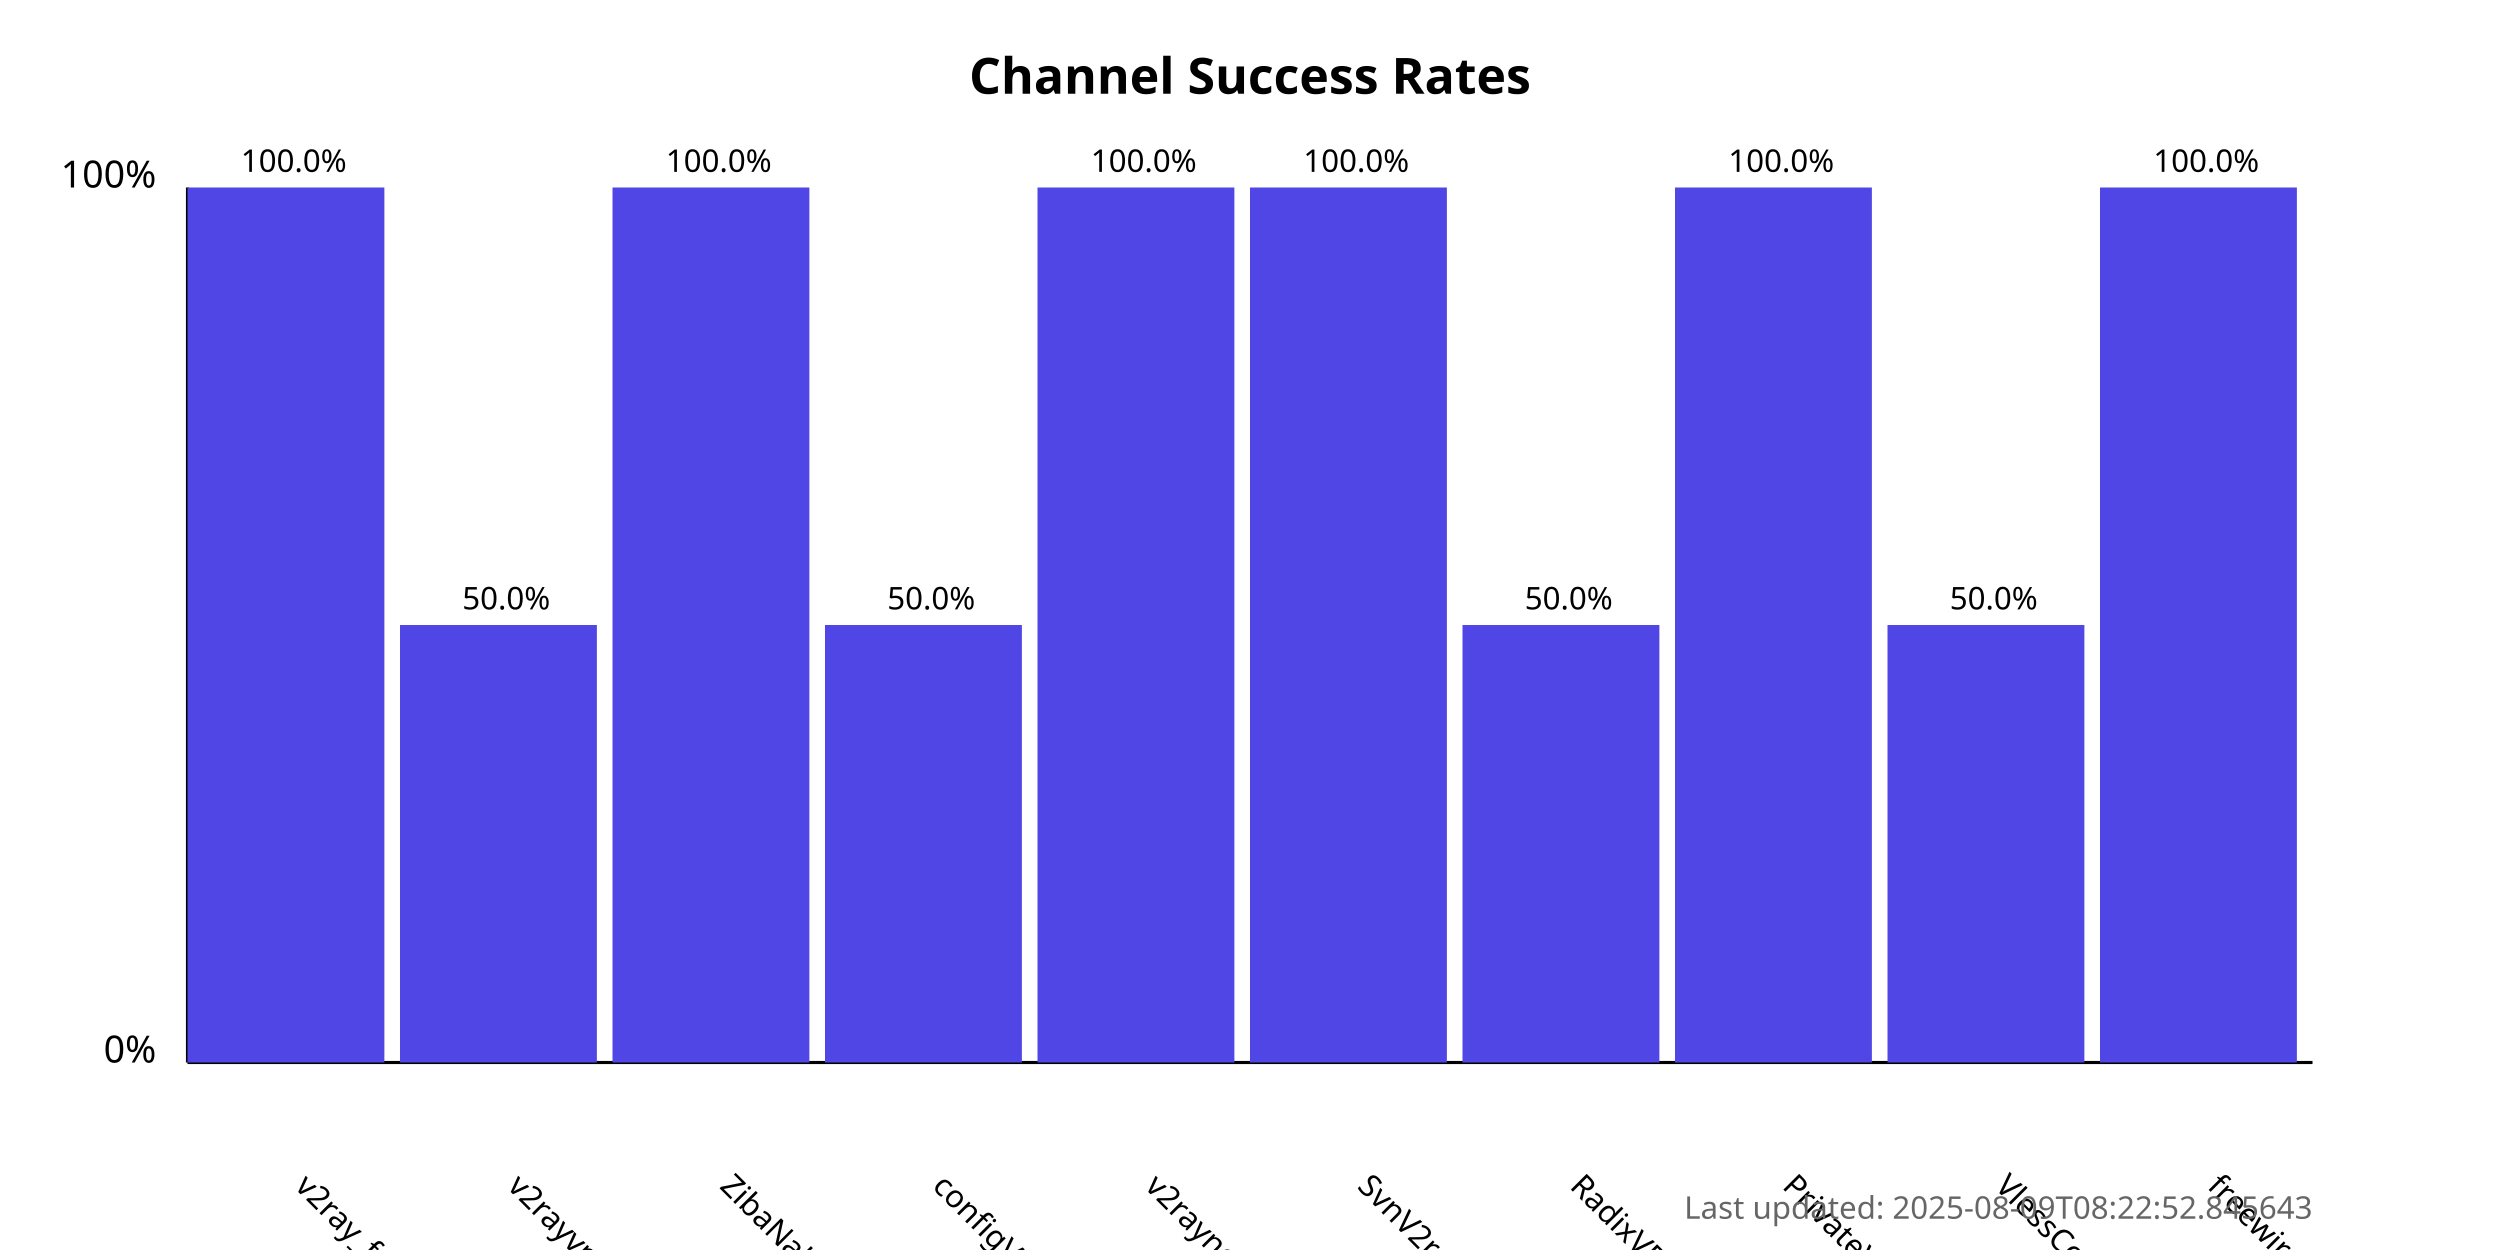
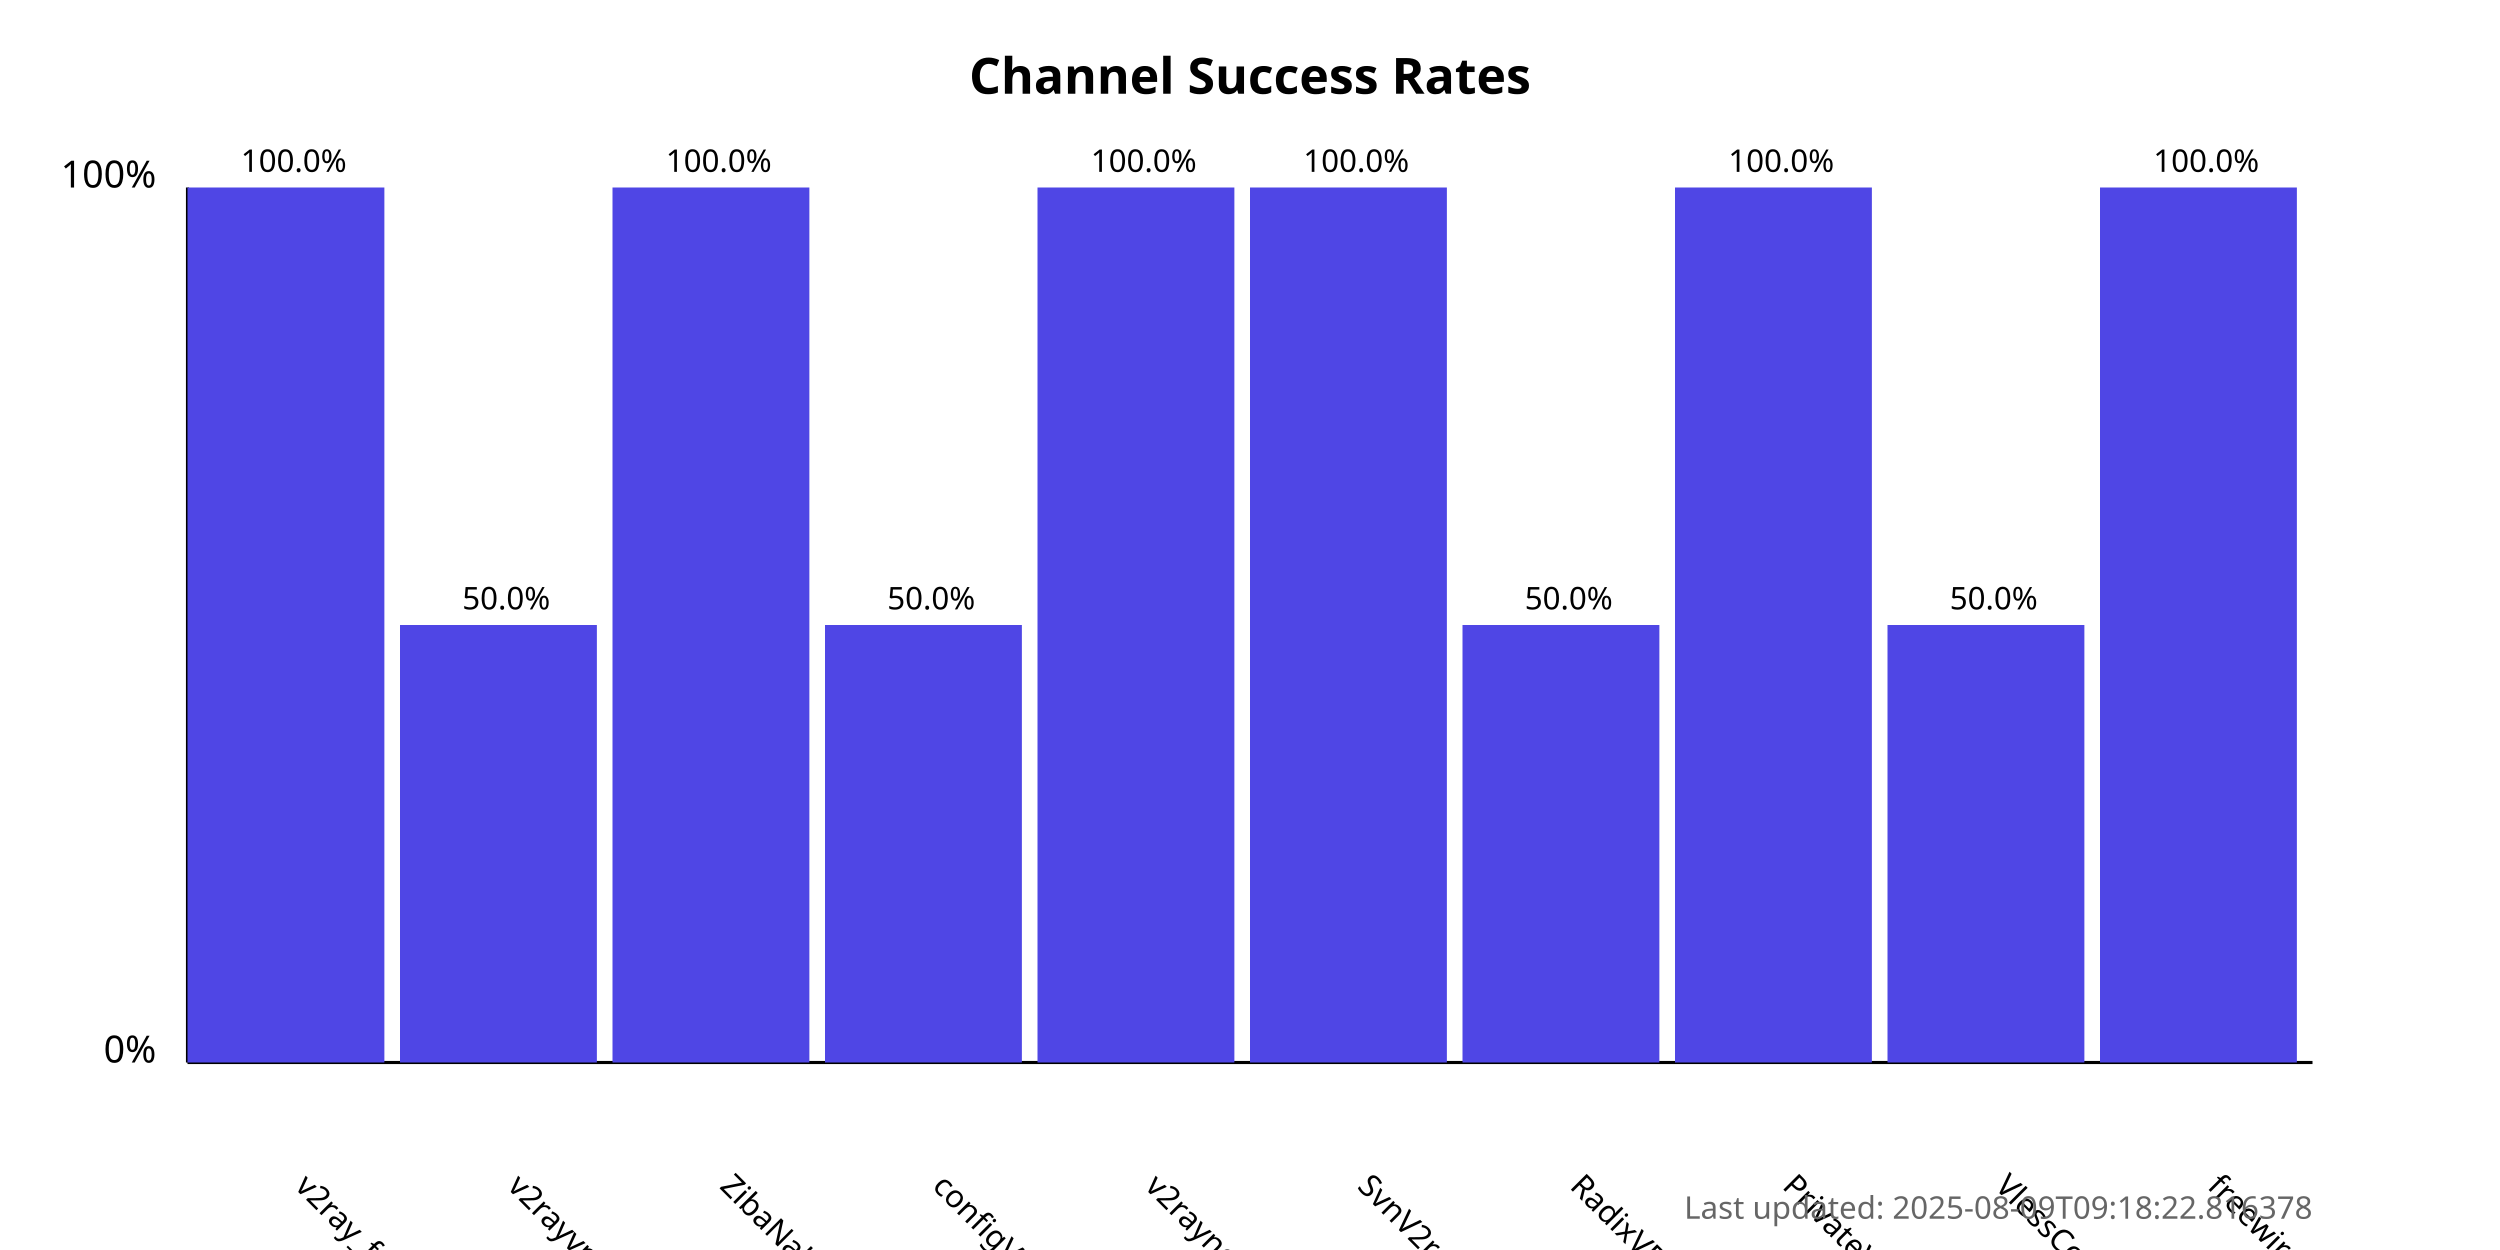
<svg xmlns="http://www.w3.org/2000/svg" width="800" height="400">
  <style>
            .chart-title { font: bold 16px sans-serif; }
            .axis-label { font: 12px sans-serif; }
            .tick-label { font: 10px sans-serif; }
            .bar { fill: #4f46e5; }
            .bar:hover { fill: #6366f1; }
            .timestamp { font: 10px sans-serif; fill: #666; }
        </style>
  <text x="400.0" y="30" text-anchor="middle" class="chart-title">
            Channel Success Rates
        </text>
  <line x1="60" y1="340" x2="60" y2="60" stroke="black" stroke-width="1" />
  <line x1="60" y1="340" x2="740" y2="340" stroke="black" stroke-width="1" />
  <text x="50" y="340" text-anchor="end" class="axis-label">0%</text>
  <text x="50" y="60" text-anchor="end" class="axis-label">100%</text>
  <g>
    <rect x="60" y="60.0" width="63.0" height="280.0" class="bar" />
    <text x="94.0" y="380" transform="rotate(45, 94.0, 380)" text-anchor="start" class="tick-label">
                v2ray_free_conf
            </text>
    <text x="94.0" y="55.0" text-anchor="middle" class="tick-label">
                100.0%
            </text>
  </g>
  <g>
    <rect x="128.0" y="200.0" width="63.0" height="140.0" class="bar" />
    <text x="162.0" y="380" transform="rotate(45, 162.0, 380)" text-anchor="start" class="tick-label">
                v2rayvpno
            </text>
    <text x="162.0" y="195.0" text-anchor="middle" class="tick-label">
                50.0%
            </text>
  </g>
  <g>
    <rect x="196.0" y="60.0" width="63.0" height="280.0" class="bar" />
    <text x="230.0" y="380" transform="rotate(45, 230.0, 380)" text-anchor="start" class="tick-label">
                ZibaNabz
            </text>
    <text x="230.0" y="55.0" text-anchor="middle" class="tick-label">
                100.0%
            </text>
  </g>
  <g>
    <rect x="264.0" y="200.0" width="63.0" height="140.0" class="bar" />
    <text x="298.0" y="380" transform="rotate(45, 298.0, 380)" text-anchor="start" class="tick-label">
                configV2rayForFree
            </text>
    <text x="298.0" y="195.0" text-anchor="middle" class="tick-label">
                50.0%
            </text>
  </g>
  <g>
    <rect x="332.0" y="60.0" width="63.0" height="280.0" class="bar" />
    <text x="366.0" y="380" transform="rotate(45, 366.0, 380)" text-anchor="start" class="tick-label">
                v2rayngvpn
            </text>
    <text x="366.0" y="55.0" text-anchor="middle" class="tick-label">
                100.0%
            </text>
  </g>
  <g>
    <rect x="400.0" y="60.0" width="63.0" height="280.0" class="bar" />
    <text x="434.0" y="380" transform="rotate(45, 434.0, 380)" text-anchor="start" class="tick-label">
                SvnV2ray
            </text>
    <text x="434.0" y="55.0" text-anchor="middle" class="tick-label">
                100.0%
            </text>
  </g>
  <g>
    <rect x="468.0" y="200.0" width="63.0" height="140.0" class="bar" />
    <text x="502.0" y="380" transform="rotate(45, 502.0, 380)" text-anchor="start" class="tick-label">
                RadixVPN
            </text>
    <text x="502.0" y="195.0" text-anchor="middle" class="tick-label">
                50.0%
            </text>
  </g>
  <g>
    <rect x="536.0" y="60.0" width="63.0" height="280.0" class="bar" />
    <text x="570.0" y="380" transform="rotate(45, 570.0, 380)" text-anchor="start" class="tick-label">
                PrivateVPNs
            </text>
    <text x="570.0" y="55.0" text-anchor="middle" class="tick-label">
                100.0%
            </text>
  </g>
  <g>
    <rect x="604.0" y="200.0" width="63.0" height="140.0" class="bar" />
    <text x="638.0" y="380" transform="rotate(45, 638.0, 380)" text-anchor="start" class="tick-label">
                VlessConfig
            </text>
    <text x="638.0" y="195.0" text-anchor="middle" class="tick-label">
                50.0%
            </text>
  </g>
  <g>
    <rect x="672.0" y="60.0" width="63.0" height="280.0" class="bar" />
    <text x="706.0" y="380" transform="rotate(45, 706.0, 380)" text-anchor="start" class="tick-label">
                freewireguard
            </text>
    <text x="706.0" y="55.0" text-anchor="middle" class="tick-label">
                100.0%
            </text>
  </g>
  <text x="740" y="390" text-anchor="end" class="timestamp">
-             Last updated: 2025-08-09T08:22:52.845643
+             Last updated: 2025-08-09T09:18:22.816378
        </text>
</svg>
